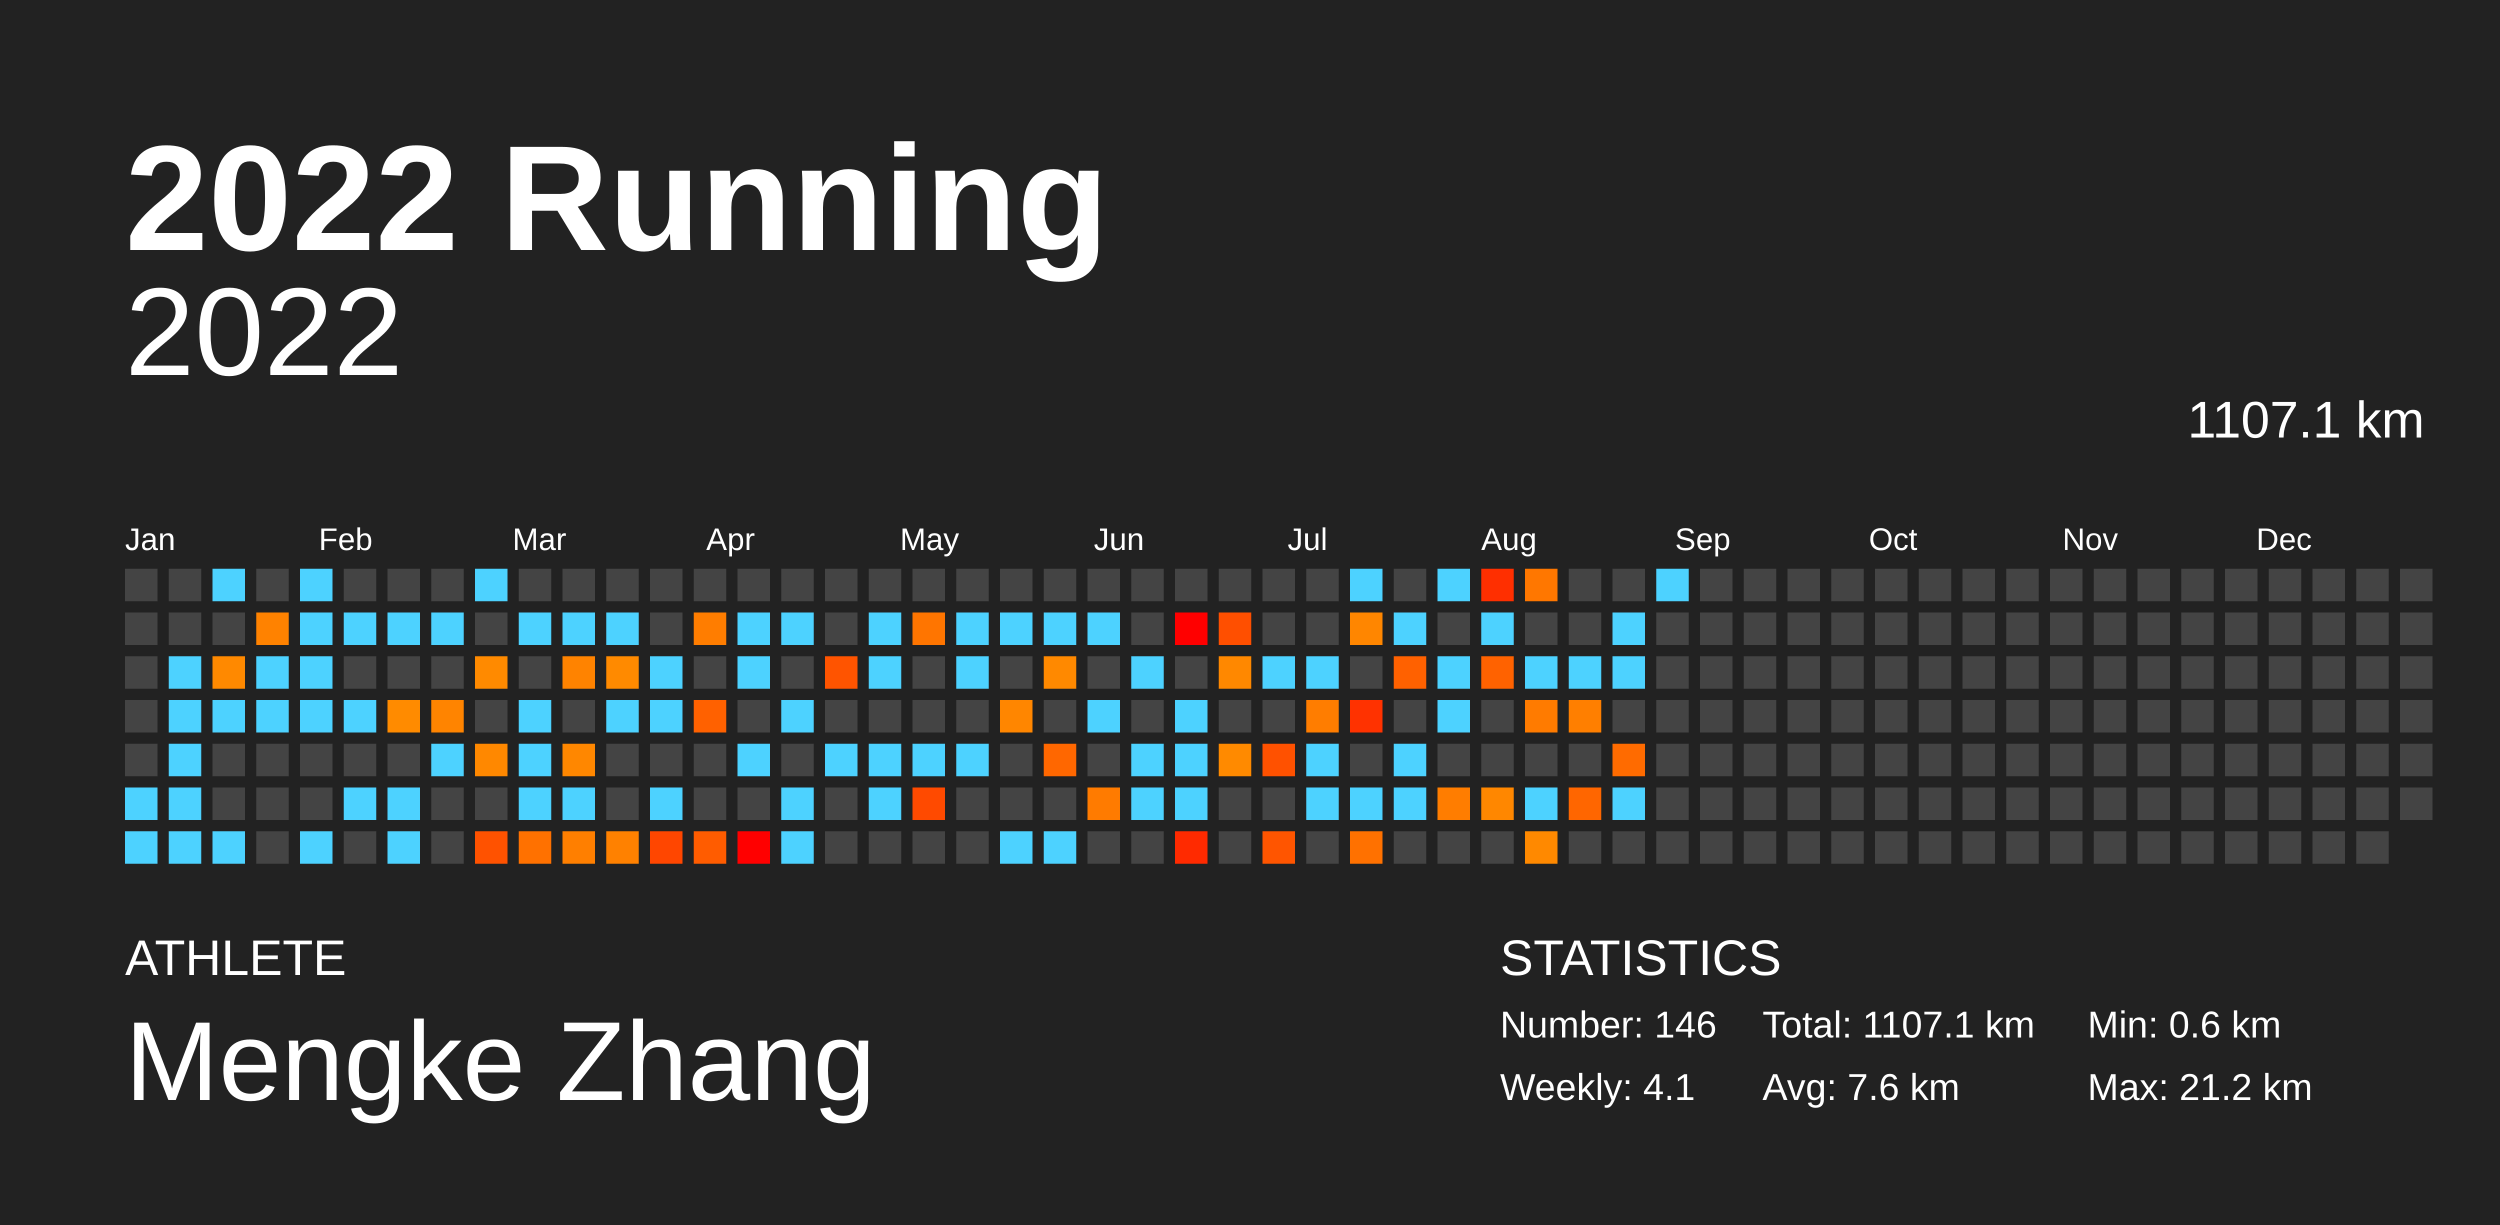
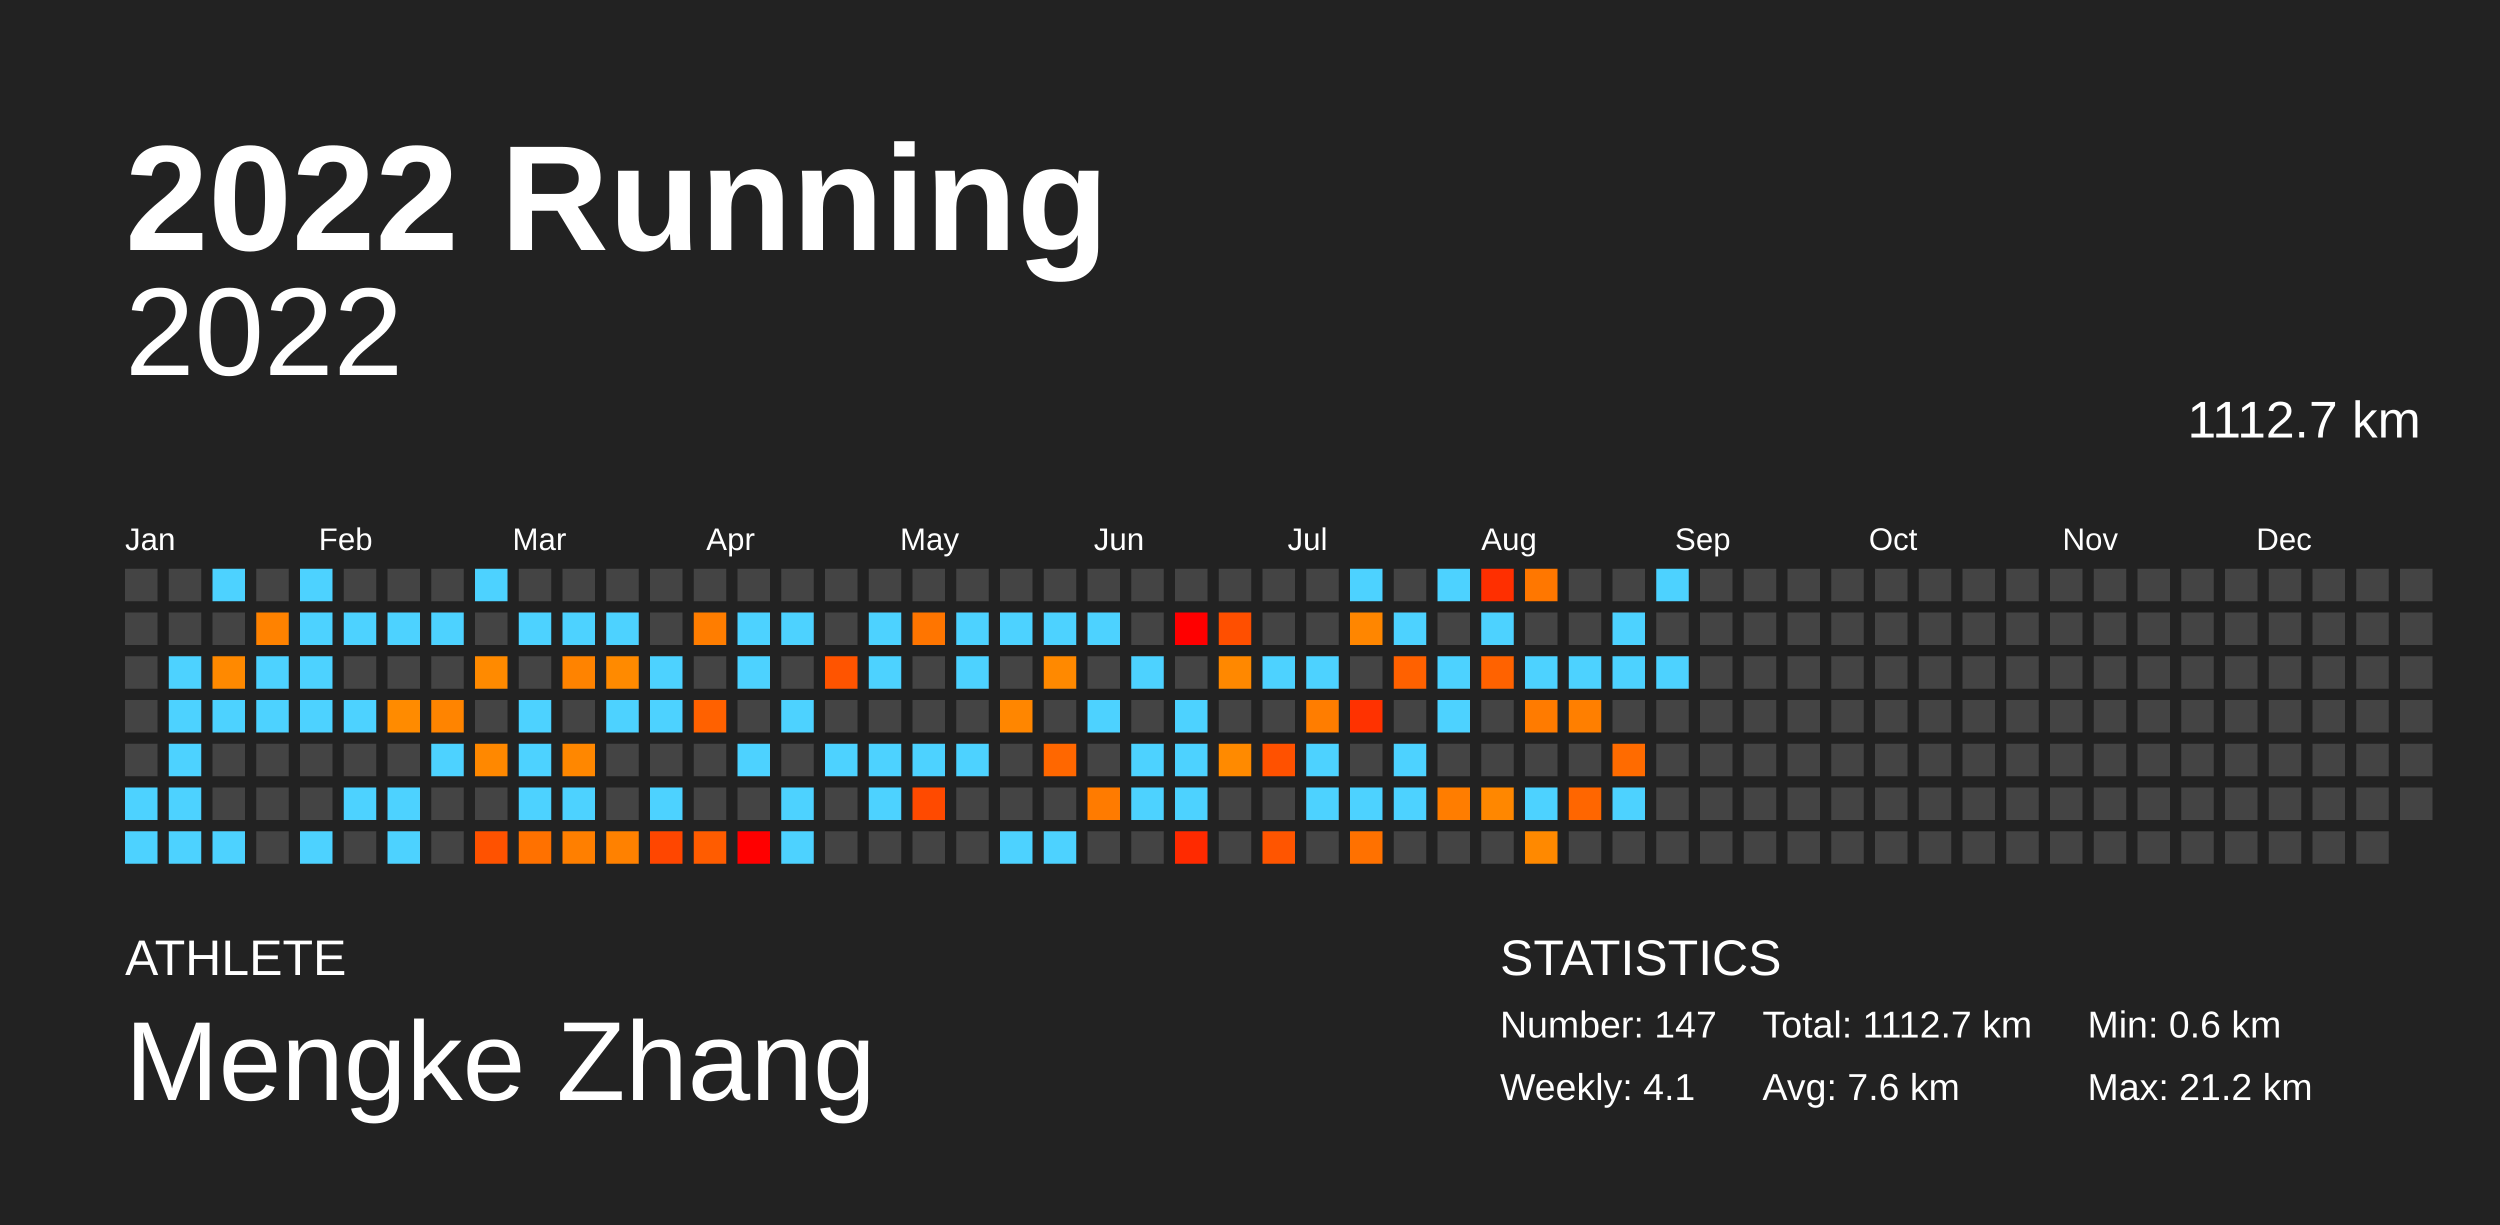
<svg xmlns="http://www.w3.org/2000/svg" baseProfile="full" height="98mm" version="1.1" viewBox="0,0,200,98" width="200mm">
  <defs />
  <rect fill="#222222" height="98" width="200" x="0" y="0" />
  <text fill="#FFFFFF" style="font-size:12px; font-family:Arial; font-weight:bold;" x="10" y="20">2022 Running</text>
  <text fill="#FFFFFF" style="font-size:4px; font-family:Arial" x="10" y="78">ATHLETE</text>
  <text fill="#FFFFFF" style="font-size:9px; font-family:Arial" x="10" y="88">Mengke Zhang</text>
  <text fill="#FFFFFF" style="font-size:4px; font-family:Arial" x="120" y="78">STATISTICS</text>
-   <text fill="#FFFFFF" style="font-size:3px; font-family:Arial" x="120" y="83">Number: 146</text>
+   <text fill="#FFFFFF" style="font-size:3px; font-family:Arial" x="120" y="83">Number: 147</text>
  <text fill="#FFFFFF" style="font-size:3px; font-family:Arial" x="120" y="88">Weekly: 4.1</text>
-   <text fill="#FFFFFF" style="font-size:3px; font-family:Arial" x="141" y="83">Total: 1107.1 km</text>
+   <text fill="#FFFFFF" style="font-size:3px; font-family:Arial" x="141" y="83">Total: 1112.7 km</text>
  <text fill="#FFFFFF" style="font-size:3px; font-family:Arial" x="141" y="88">Avg: 7.6 km</text>
  <text fill="#FFFFFF" style="font-size:3px; font-family:Arial" x="167" y="83">Min: 0.6 km</text>
  <text fill="#FFFFFF" style="font-size:3px; font-family:Arial" x="167" y="88">Max: 21.2 km</text>
  <text alignment-baseline="hanging" fill="#FFFFFF" style="font-size:10.0px; font-family:Arial;" x="10" y="30">2022</text>
-   <text alignment-baseline="hanging" fill="#FFFFFF" style="font-size:4.125px; font-family:Arial;" x="175" y="35">1107.1 km</text>
+   <text alignment-baseline="hanging" fill="#FFFFFF" style="font-size:4.125px; font-family:Arial;" x="175" y="35">1112.7 km</text>
  <text fill="#FFFFFF" style="font-size:2.5px; font-family:Arial" x="10.0" y="44">Jan</text>
  <text fill="#FFFFFF" style="font-size:2.5px; font-family:Arial" x="25.5" y="44">Feb</text>
  <text fill="#FFFFFF" style="font-size:2.5px; font-family:Arial" x="41.0" y="44">Mar</text>
  <text fill="#FFFFFF" style="font-size:2.5px; font-family:Arial" x="56.5" y="44">Apr</text>
  <text fill="#FFFFFF" style="font-size:2.5px; font-family:Arial" x="72.0" y="44">May</text>
  <text fill="#FFFFFF" style="font-size:2.5px; font-family:Arial" x="87.5" y="44">Jun</text>
  <text fill="#FFFFFF" style="font-size:2.5px; font-family:Arial" x="103.0" y="44">Jul</text>
  <text fill="#FFFFFF" style="font-size:2.5px; font-family:Arial" x="118.5" y="44">Aug</text>
  <text fill="#FFFFFF" style="font-size:2.5px; font-family:Arial" x="134.0" y="44">Sep</text>
  <text fill="#FFFFFF" style="font-size:2.5px; font-family:Arial" x="149.5" y="44">Oct</text>
  <text fill="#FFFFFF" style="font-size:2.5px; font-family:Arial" x="165.0" y="44">Nov</text>
  <text fill="#FFFFFF" style="font-size:2.5px; font-family:Arial" x="180.5" y="44">Dec</text>
  <rect fill="#444444" height="2.6" width="2.6" x="10.0" y="45.5" />
  <rect fill="#444444" height="2.6" width="2.6" x="10.0" y="49.0" />
  <rect fill="#444444" height="2.6" width="2.6" x="10.0" y="52.5" />
  <rect fill="#444444" height="2.6" width="2.6" x="10.0" y="56.0" />
  <rect fill="#444444" height="2.6" width="2.6" x="10.0" y="59.5" />
  <rect fill="#4dd2ff" height="2.6" width="2.6" x="10.0" y="63.0" />
  <rect fill="#4dd2ff" height="2.6" width="2.6" x="10.0" y="66.5" />
  <rect fill="#444444" height="2.6" width="2.6" x="13.5" y="45.5" />
  <rect fill="#444444" height="2.6" width="2.6" x="13.5" y="49.0" />
  <rect fill="#4dd2ff" height="2.6" width="2.6" x="13.5" y="52.5" />
  <rect fill="#4dd2ff" height="2.6" width="2.6" x="13.5" y="56.0" />
  <rect fill="#4dd2ff" height="2.6" width="2.6" x="13.5" y="59.5" />
  <rect fill="#4dd2ff" height="2.6" width="2.6" x="13.5" y="63.0" />
  <rect fill="#4dd2ff" height="2.6" width="2.6" x="13.5" y="66.5" />
  <rect fill="#4dd2ff" height="2.6" width="2.6" x="17.0" y="45.5" />
  <rect fill="#444444" height="2.6" width="2.6" x="17.0" y="49.0" />
  <rect fill="#ff8900" height="2.6" width="2.6" x="17.0" y="52.5" />
  <rect fill="#4dd2ff" height="2.6" width="2.6" x="17.0" y="56.0" />
  <rect fill="#444444" height="2.6" width="2.6" x="17.0" y="59.5" />
  <rect fill="#444444" height="2.6" width="2.6" x="17.0" y="63.0" />
  <rect fill="#4dd2ff" height="2.6" width="2.6" x="17.0" y="66.5" />
  <rect fill="#444444" height="2.6" width="2.6" x="20.5" y="45.5" />
  <rect fill="#ff8200" height="2.6" width="2.6" x="20.5" y="49.0" />
  <rect fill="#4dd2ff" height="2.6" width="2.6" x="20.5" y="52.5" />
  <rect fill="#4dd2ff" height="2.6" width="2.6" x="20.5" y="56.0" />
  <rect fill="#444444" height="2.6" width="2.6" x="20.5" y="59.5" />
  <rect fill="#444444" height="2.6" width="2.6" x="20.5" y="63.0" />
  <rect fill="#444444" height="2.6" width="2.6" x="20.5" y="66.5" />
  <rect fill="#4dd2ff" height="2.6" width="2.6" x="24.0" y="45.5" />
  <rect fill="#4dd2ff" height="2.6" width="2.6" x="24.0" y="49.0" />
  <rect fill="#4dd2ff" height="2.6" width="2.6" x="24.0" y="52.5" />
  <rect fill="#4dd2ff" height="2.6" width="2.6" x="24.0" y="56.0" />
  <rect fill="#444444" height="2.6" width="2.6" x="24.0" y="59.5" />
  <rect fill="#444444" height="2.6" width="2.6" x="24.0" y="63.0" />
  <rect fill="#4dd2ff" height="2.6" width="2.6" x="24.0" y="66.5" />
  <rect fill="#444444" height="2.6" width="2.6" x="27.5" y="45.5" />
  <rect fill="#4dd2ff" height="2.6" width="2.6" x="27.5" y="49.0" />
  <rect fill="#444444" height="2.6" width="2.6" x="27.5" y="52.5" />
  <rect fill="#4dd2ff" height="2.6" width="2.6" x="27.5" y="56.0" />
  <rect fill="#444444" height="2.6" width="2.6" x="27.5" y="59.5" />
  <rect fill="#4dd2ff" height="2.6" width="2.6" x="27.5" y="63.0" />
  <rect fill="#444444" height="2.6" width="2.6" x="27.5" y="66.5" />
  <rect fill="#444444" height="2.6" width="2.6" x="31.0" y="45.5" />
  <rect fill="#4dd2ff" height="2.6" width="2.6" x="31.0" y="49.0" />
  <rect fill="#444444" height="2.6" width="2.6" x="31.0" y="52.5" />
  <rect fill="#ff8b00" height="2.6" width="2.6" x="31.0" y="56.0" />
  <rect fill="#444444" height="2.6" width="2.6" x="31.0" y="59.5" />
  <rect fill="#4dd2ff" height="2.6" width="2.6" x="31.0" y="63.0" />
  <rect fill="#4dd2ff" height="2.6" width="2.6" x="31.0" y="66.5" />
  <rect fill="#444444" height="2.6" width="2.6" x="34.5" y="45.5" />
  <rect fill="#4dd2ff" height="2.6" width="2.6" x="34.5" y="49.0" />
  <rect fill="#444444" height="2.6" width="2.6" x="34.5" y="52.5" />
  <rect fill="#ff8400" height="2.6" width="2.6" x="34.5" y="56.0" />
  <rect fill="#4dd2ff" height="2.6" width="2.6" x="34.5" y="59.5" />
  <rect fill="#444444" height="2.6" width="2.6" x="34.5" y="63.0" />
  <rect fill="#444444" height="2.6" width="2.6" x="34.5" y="66.5" />
  <rect fill="#4dd2ff" height="2.6" width="2.6" x="38.0" y="45.5" />
  <rect fill="#444444" height="2.6" width="2.6" x="38.0" y="49.0" />
  <rect fill="#ff8a00" height="2.6" width="2.6" x="38.0" y="52.5" />
  <rect fill="#444444" height="2.6" width="2.6" x="38.0" y="56.0" />
  <rect fill="#ff8800" height="2.6" width="2.6" x="38.0" y="59.5" />
  <rect fill="#444444" height="2.6" width="2.6" x="38.0" y="63.0" />
  <rect fill="#ff5200" height="2.6" width="2.6" x="38.0" y="66.5" />
  <rect fill="#444444" height="2.6" width="2.6" x="41.5" y="45.5" />
  <rect fill="#4dd2ff" height="2.6" width="2.6" x="41.5" y="49.0" />
  <rect fill="#444444" height="2.6" width="2.6" x="41.5" y="52.5" />
  <rect fill="#4dd2ff" height="2.6" width="2.6" x="41.5" y="56.0" />
  <rect fill="#4dd2ff" height="2.6" width="2.6" x="41.5" y="59.5" />
  <rect fill="#4dd2ff" height="2.6" width="2.6" x="41.5" y="63.0" />
  <rect fill="#ff7100" height="2.6" width="2.6" x="41.5" y="66.5" />
  <rect fill="#444444" height="2.6" width="2.6" x="45.0" y="45.5" />
  <rect fill="#4dd2ff" height="2.6" width="2.6" x="45.0" y="49.0" />
  <rect fill="#ff8300" height="2.6" width="2.6" x="45.0" y="52.5" />
  <rect fill="#444444" height="2.6" width="2.6" x="45.0" y="56.0" />
  <rect fill="#ff8700" height="2.6" width="2.6" x="45.0" y="59.5" />
  <rect fill="#4dd2ff" height="2.6" width="2.6" x="45.0" y="63.0" />
  <rect fill="#ff7f00" height="2.6" width="2.6" x="45.0" y="66.5" />
  <rect fill="#444444" height="2.6" width="2.6" x="48.5" y="45.5" />
  <rect fill="#4dd2ff" height="2.6" width="2.6" x="48.5" y="49.0" />
  <rect fill="#ff8a00" height="2.6" width="2.6" x="48.5" y="52.5" />
  <rect fill="#4dd2ff" height="2.6" width="2.6" x="48.5" y="56.0" />
  <rect fill="#444444" height="2.6" width="2.6" x="48.5" y="59.5" />
  <rect fill="#444444" height="2.6" width="2.6" x="48.5" y="63.0" />
  <rect fill="#ff8100" height="2.6" width="2.6" x="48.5" y="66.5" />
  <rect fill="#444444" height="2.6" width="2.6" x="52.0" y="45.5" />
  <rect fill="#444444" height="2.6" width="2.6" x="52.0" y="49.0" />
  <rect fill="#4dd2ff" height="2.6" width="2.6" x="52.0" y="52.5" />
  <rect fill="#4dd2ff" height="2.6" width="2.6" x="52.0" y="56.0" />
  <rect fill="#444444" height="2.6" width="2.6" x="52.0" y="59.5" />
  <rect fill="#4dd2ff" height="2.6" width="2.6" x="52.0" y="63.0" />
  <rect fill="#ff4600" height="2.6" width="2.6" x="52.0" y="66.5" />
  <rect fill="#444444" height="2.6" width="2.6" x="55.5" y="45.5" />
  <rect fill="#ff7d00" height="2.6" width="2.6" x="55.5" y="49.0" />
  <rect fill="#444444" height="2.6" width="2.6" x="55.5" y="52.5" />
  <rect fill="#ff6100" height="2.6" width="2.6" x="55.5" y="56.0" />
  <rect fill="#444444" height="2.6" width="2.6" x="55.5" y="59.5" />
  <rect fill="#444444" height="2.6" width="2.6" x="55.5" y="63.0" />
  <rect fill="#ff5c00" height="2.6" width="2.6" x="55.5" y="66.5" />
  <rect fill="#444444" height="2.6" width="2.6" x="59.0" y="45.5" />
  <rect fill="#4dd2ff" height="2.6" width="2.6" x="59.0" y="49.0" />
  <rect fill="#4dd2ff" height="2.6" width="2.6" x="59.0" y="52.5" />
  <rect fill="#444444" height="2.6" width="2.6" x="59.0" y="56.0" />
  <rect fill="#4dd2ff" height="2.6" width="2.6" x="59.0" y="59.5" />
  <rect fill="#444444" height="2.6" width="2.6" x="59.0" y="63.0" />
  <rect fill="red" height="2.6" width="2.6" x="59.0" y="66.5" />
  <rect fill="#444444" height="2.6" width="2.6" x="62.5" y="45.5" />
  <rect fill="#4dd2ff" height="2.6" width="2.6" x="62.5" y="49.0" />
  <rect fill="#444444" height="2.6" width="2.6" x="62.5" y="52.5" />
  <rect fill="#4dd2ff" height="2.6" width="2.6" x="62.5" y="56.0" />
  <rect fill="#444444" height="2.6" width="2.6" x="62.5" y="59.5" />
  <rect fill="#4dd2ff" height="2.6" width="2.6" x="62.5" y="63.0" />
  <rect fill="#4dd2ff" height="2.6" width="2.6" x="62.5" y="66.5" />
  <rect fill="#444444" height="2.6" width="2.6" x="66.0" y="45.5" />
  <rect fill="#444444" height="2.6" width="2.6" x="66.0" y="49.0" />
  <rect fill="#ff5400" height="2.6" width="2.6" x="66.0" y="52.5" />
  <rect fill="#444444" height="2.6" width="2.6" x="66.0" y="56.0" />
  <rect fill="#4dd2ff" height="2.6" width="2.6" x="66.0" y="59.5" />
  <rect fill="#444444" height="2.6" width="2.6" x="66.0" y="63.0" />
  <rect fill="#444444" height="2.6" width="2.6" x="66.0" y="66.5" />
  <rect fill="#444444" height="2.6" width="2.6" x="69.5" y="45.5" />
  <rect fill="#4dd2ff" height="2.6" width="2.6" x="69.5" y="49.0" />
  <rect fill="#4dd2ff" height="2.6" width="2.6" x="69.5" y="52.5" />
  <rect fill="#444444" height="2.6" width="2.6" x="69.5" y="56.0" />
  <rect fill="#4dd2ff" height="2.6" width="2.6" x="69.5" y="59.5" />
  <rect fill="#4dd2ff" height="2.6" width="2.6" x="69.5" y="63.0" />
  <rect fill="#444444" height="2.6" width="2.6" x="69.5" y="66.5" />
  <rect fill="#444444" height="2.6" width="2.6" x="73.0" y="45.5" />
  <rect fill="#ff7500" height="2.6" width="2.6" x="73.0" y="49.0" />
  <rect fill="#444444" height="2.6" width="2.6" x="73.0" y="52.5" />
  <rect fill="#444444" height="2.6" width="2.6" x="73.0" y="56.0" />
  <rect fill="#4dd2ff" height="2.6" width="2.6" x="73.0" y="59.5" />
  <rect fill="#ff4a00" height="2.6" width="2.6" x="73.0" y="63.0" />
  <rect fill="#444444" height="2.6" width="2.6" x="73.0" y="66.5" />
  <rect fill="#444444" height="2.6" width="2.6" x="76.5" y="45.5" />
  <rect fill="#4dd2ff" height="2.6" width="2.6" x="76.5" y="49.0" />
  <rect fill="#4dd2ff" height="2.6" width="2.6" x="76.5" y="52.5" />
  <rect fill="#444444" height="2.6" width="2.6" x="76.5" y="56.0" />
  <rect fill="#4dd2ff" height="2.6" width="2.6" x="76.5" y="59.5" />
  <rect fill="#444444" height="2.6" width="2.6" x="76.5" y="63.0" />
  <rect fill="#444444" height="2.6" width="2.6" x="76.5" y="66.5" />
  <rect fill="#444444" height="2.6" width="2.6" x="80.0" y="45.5" />
  <rect fill="#4dd2ff" height="2.6" width="2.6" x="80.0" y="49.0" />
  <rect fill="#444444" height="2.6" width="2.6" x="80.0" y="52.5" />
  <rect fill="#ff8600" height="2.6" width="2.6" x="80.0" y="56.0" />
  <rect fill="#444444" height="2.6" width="2.6" x="80.0" y="59.5" />
  <rect fill="#444444" height="2.6" width="2.6" x="80.0" y="63.0" />
  <rect fill="#4dd2ff" height="2.6" width="2.6" x="80.0" y="66.5" />
  <rect fill="#444444" height="2.6" width="2.6" x="83.5" y="45.5" />
  <rect fill="#4dd2ff" height="2.6" width="2.6" x="83.5" y="49.0" />
  <rect fill="#ff8900" height="2.6" width="2.6" x="83.5" y="52.5" />
  <rect fill="#444444" height="2.6" width="2.6" x="83.5" y="56.0" />
  <rect fill="#ff6700" height="2.6" width="2.6" x="83.5" y="59.5" />
  <rect fill="#444444" height="2.6" width="2.6" x="83.5" y="63.0" />
  <rect fill="#4dd2ff" height="2.6" width="2.6" x="83.5" y="66.5" />
  <rect fill="#444444" height="2.6" width="2.6" x="87.0" y="45.5" />
  <rect fill="#4dd2ff" height="2.6" width="2.6" x="87.0" y="49.0" />
  <rect fill="#444444" height="2.6" width="2.6" x="87.0" y="52.5" />
  <rect fill="#4dd2ff" height="2.6" width="2.6" x="87.0" y="56.0" />
  <rect fill="#444444" height="2.6" width="2.6" x="87.0" y="59.5" />
  <rect fill="#ff7b00" height="2.6" width="2.6" x="87.0" y="63.0" />
  <rect fill="#444444" height="2.6" width="2.6" x="87.0" y="66.5" />
  <rect fill="#444444" height="2.6" width="2.6" x="90.5" y="45.5" />
  <rect fill="#444444" height="2.6" width="2.6" x="90.5" y="49.0" />
  <rect fill="#4dd2ff" height="2.6" width="2.6" x="90.5" y="52.5" />
  <rect fill="#444444" height="2.6" width="2.6" x="90.5" y="56.0" />
  <rect fill="#4dd2ff" height="2.6" width="2.6" x="90.5" y="59.5" />
  <rect fill="#4dd2ff" height="2.6" width="2.6" x="90.5" y="63.0" />
  <rect fill="#444444" height="2.6" width="2.6" x="90.5" y="66.5" />
  <rect fill="#444444" height="2.6" width="2.6" x="94.0" y="45.5" />
  <rect fill="red" height="2.6" width="2.6" x="94.0" y="49.0" />
  <rect fill="#444444" height="2.6" width="2.6" x="94.0" y="52.5" />
  <rect fill="#4dd2ff" height="2.6" width="2.6" x="94.0" y="56.0" />
  <rect fill="#4dd2ff" height="2.6" width="2.6" x="94.0" y="59.5" />
  <rect fill="#4dd2ff" height="2.6" width="2.6" x="94.0" y="63.0" />
  <rect fill="#ff2a00" height="2.6" width="2.6" x="94.0" y="66.5" />
  <rect fill="#444444" height="2.6" width="2.6" x="97.5" y="45.5" />
  <rect fill="#ff4f00" height="2.6" width="2.6" x="97.5" y="49.0" />
  <rect fill="#ff8800" height="2.6" width="2.6" x="97.5" y="52.5" />
  <rect fill="#444444" height="2.6" width="2.6" x="97.5" y="56.0" />
  <rect fill="#ff8a00" height="2.6" width="2.6" x="97.5" y="59.5" />
  <rect fill="#444444" height="2.6" width="2.6" x="97.5" y="63.0" />
  <rect fill="#444444" height="2.6" width="2.6" x="97.5" y="66.5" />
  <rect fill="#444444" height="2.6" width="2.6" x="101.0" y="45.5" />
  <rect fill="#444444" height="2.6" width="2.6" x="101.0" y="49.0" />
  <rect fill="#4dd2ff" height="2.6" width="2.6" x="101.0" y="52.5" />
  <rect fill="#444444" height="2.6" width="2.6" x="101.0" y="56.0" />
  <rect fill="#ff5100" height="2.6" width="2.6" x="101.0" y="59.5" />
  <rect fill="#444444" height="2.6" width="2.6" x="101.0" y="63.0" />
  <rect fill="#ff5500" height="2.6" width="2.6" x="101.0" y="66.5" />
  <rect fill="#444444" height="2.6" width="2.6" x="104.5" y="45.5" />
  <rect fill="#444444" height="2.6" width="2.6" x="104.5" y="49.0" />
  <rect fill="#4dd2ff" height="2.6" width="2.6" x="104.5" y="52.5" />
  <rect fill="#ff7d00" height="2.6" width="2.6" x="104.5" y="56.0" />
  <rect fill="#4dd2ff" height="2.6" width="2.6" x="104.5" y="59.5" />
  <rect fill="#4dd2ff" height="2.6" width="2.6" x="104.5" y="63.0" />
  <rect fill="#444444" height="2.6" width="2.6" x="104.5" y="66.5" />
  <rect fill="#4dd2ff" height="2.6" width="2.6" x="108.0" y="45.5" />
  <rect fill="#ff8600" height="2.6" width="2.6" x="108.0" y="49.0" />
  <rect fill="#444444" height="2.6" width="2.6" x="108.0" y="52.5" />
  <rect fill="#ff3200" height="2.6" width="2.6" x="108.0" y="56.0" />
  <rect fill="#444444" height="2.6" width="2.6" x="108.0" y="59.5" />
  <rect fill="#4dd2ff" height="2.6" width="2.6" x="108.0" y="63.0" />
  <rect fill="#ff7100" height="2.6" width="2.6" x="108.0" y="66.5" />
  <rect fill="#444444" height="2.6" width="2.6" x="111.5" y="45.5" />
  <rect fill="#4dd2ff" height="2.6" width="2.6" x="111.5" y="49.0" />
  <rect fill="#ff6100" height="2.6" width="2.6" x="111.5" y="52.5" />
  <rect fill="#444444" height="2.6" width="2.6" x="111.5" y="56.0" />
  <rect fill="#4dd2ff" height="2.6" width="2.6" x="111.5" y="59.5" />
  <rect fill="#4dd2ff" height="2.6" width="2.6" x="111.5" y="63.0" />
  <rect fill="#444444" height="2.6" width="2.6" x="111.5" y="66.5" />
  <rect fill="#4dd2ff" height="2.6" width="2.6" x="115.0" y="45.5" />
  <rect fill="#444444" height="2.6" width="2.6" x="115.0" y="49.0" />
  <rect fill="#4dd2ff" height="2.6" width="2.6" x="115.0" y="52.5" />
  <rect fill="#4dd2ff" height="2.6" width="2.6" x="115.0" y="56.0" />
  <rect fill="#444444" height="2.6" width="2.6" x="115.0" y="59.5" />
  <rect fill="#ff7d00" height="2.6" width="2.6" x="115.0" y="63.0" />
  <rect fill="#444444" height="2.6" width="2.6" x="115.0" y="66.5" />
  <rect fill="#ff2f00" height="2.6" width="2.6" x="118.5" y="45.5" />
  <rect fill="#4dd2ff" height="2.6" width="2.6" x="118.5" y="49.0" />
  <rect fill="#ff6200" height="2.6" width="2.6" x="118.5" y="52.5" />
  <rect fill="#444444" height="2.6" width="2.6" x="118.5" y="56.0" />
  <rect fill="#444444" height="2.6" width="2.6" x="118.5" y="59.5" />
  <rect fill="#ff8700" height="2.6" width="2.6" x="118.5" y="63.0" />
  <rect fill="#444444" height="2.6" width="2.6" x="118.5" y="66.5" />
  <rect fill="#ff7700" height="2.6" width="2.6" x="122.0" y="45.5" />
  <rect fill="#444444" height="2.6" width="2.6" x="122.0" y="49.0" />
  <rect fill="#4dd2ff" height="2.6" width="2.6" x="122.0" y="52.5" />
  <rect fill="#ff7b00" height="2.6" width="2.6" x="122.0" y="56.0" />
  <rect fill="#444444" height="2.6" width="2.6" x="122.0" y="59.5" />
  <rect fill="#4dd2ff" height="2.6" width="2.6" x="122.0" y="63.0" />
  <rect fill="#ff8900" height="2.6" width="2.6" x="122.0" y="66.5" />
  <rect fill="#444444" height="2.6" width="2.6" x="125.5" y="45.5" />
  <rect fill="#444444" height="2.6" width="2.6" x="125.5" y="49.0" />
  <rect fill="#4dd2ff" height="2.6" width="2.6" x="125.5" y="52.5" />
  <rect fill="#ff7f00" height="2.6" width="2.6" x="125.5" y="56.0" />
  <rect fill="#444444" height="2.6" width="2.6" x="125.5" y="59.5" />
  <rect fill="#ff6600" height="2.6" width="2.6" x="125.5" y="63.0" />
  <rect fill="#444444" height="2.6" width="2.6" x="125.5" y="66.5" />
  <rect fill="#444444" height="2.6" width="2.6" x="129.0" y="45.5" />
  <rect fill="#4dd2ff" height="2.6" width="2.6" x="129.0" y="49.0" />
  <rect fill="#4dd2ff" height="2.6" width="2.6" x="129.0" y="52.5" />
  <rect fill="#444444" height="2.6" width="2.6" x="129.0" y="56.0" />
  <rect fill="#ff6b00" height="2.6" width="2.6" x="129.0" y="59.5" />
  <rect fill="#4dd2ff" height="2.6" width="2.6" x="129.0" y="63.0" />
  <rect fill="#444444" height="2.6" width="2.6" x="129.0" y="66.5" />
  <rect fill="#4dd2ff" height="2.6" width="2.6" x="132.5" y="45.5" />
  <rect fill="#444444" height="2.6" width="2.6" x="132.5" y="49.0" />
-   <rect fill="#444444" height="2.6" width="2.6" x="132.5" y="52.5" />
+   <rect fill="#4dd2ff" height="2.6" width="2.6" x="132.5" y="52.5" />
  <rect fill="#444444" height="2.6" width="2.6" x="132.5" y="56.0" />
  <rect fill="#444444" height="2.6" width="2.6" x="132.5" y="59.5" />
  <rect fill="#444444" height="2.6" width="2.6" x="132.5" y="63.0" />
  <rect fill="#444444" height="2.6" width="2.6" x="132.5" y="66.5" />
  <rect fill="#444444" height="2.6" width="2.6" x="136.0" y="45.5" />
  <rect fill="#444444" height="2.6" width="2.6" x="136.0" y="49.0" />
  <rect fill="#444444" height="2.6" width="2.6" x="136.0" y="52.5" />
  <rect fill="#444444" height="2.6" width="2.6" x="136.0" y="56.0" />
  <rect fill="#444444" height="2.6" width="2.6" x="136.0" y="59.5" />
  <rect fill="#444444" height="2.6" width="2.6" x="136.0" y="63.0" />
  <rect fill="#444444" height="2.6" width="2.6" x="136.0" y="66.5" />
  <rect fill="#444444" height="2.6" width="2.6" x="139.5" y="45.5" />
  <rect fill="#444444" height="2.6" width="2.6" x="139.5" y="49.0" />
  <rect fill="#444444" height="2.6" width="2.6" x="139.5" y="52.5" />
  <rect fill="#444444" height="2.6" width="2.6" x="139.5" y="56.0" />
  <rect fill="#444444" height="2.6" width="2.6" x="139.5" y="59.5" />
  <rect fill="#444444" height="2.6" width="2.6" x="139.5" y="63.0" />
  <rect fill="#444444" height="2.6" width="2.6" x="139.5" y="66.5" />
  <rect fill="#444444" height="2.6" width="2.6" x="143.0" y="45.5" />
  <rect fill="#444444" height="2.6" width="2.6" x="143.0" y="49.0" />
  <rect fill="#444444" height="2.6" width="2.6" x="143.0" y="52.5" />
  <rect fill="#444444" height="2.6" width="2.6" x="143.0" y="56.0" />
  <rect fill="#444444" height="2.6" width="2.6" x="143.0" y="59.5" />
  <rect fill="#444444" height="2.6" width="2.6" x="143.0" y="63.0" />
  <rect fill="#444444" height="2.6" width="2.6" x="143.0" y="66.5" />
  <rect fill="#444444" height="2.6" width="2.6" x="146.5" y="45.5" />
  <rect fill="#444444" height="2.6" width="2.6" x="146.5" y="49.0" />
  <rect fill="#444444" height="2.6" width="2.6" x="146.5" y="52.5" />
  <rect fill="#444444" height="2.6" width="2.6" x="146.5" y="56.0" />
  <rect fill="#444444" height="2.6" width="2.6" x="146.5" y="59.5" />
  <rect fill="#444444" height="2.6" width="2.6" x="146.5" y="63.0" />
  <rect fill="#444444" height="2.6" width="2.6" x="146.5" y="66.5" />
  <rect fill="#444444" height="2.6" width="2.6" x="150.0" y="45.5" />
  <rect fill="#444444" height="2.6" width="2.6" x="150.0" y="49.0" />
  <rect fill="#444444" height="2.6" width="2.6" x="150.0" y="52.5" />
  <rect fill="#444444" height="2.6" width="2.6" x="150.0" y="56.0" />
  <rect fill="#444444" height="2.6" width="2.6" x="150.0" y="59.5" />
  <rect fill="#444444" height="2.6" width="2.6" x="150.0" y="63.0" />
  <rect fill="#444444" height="2.6" width="2.6" x="150.0" y="66.5" />
  <rect fill="#444444" height="2.6" width="2.6" x="153.5" y="45.5" />
  <rect fill="#444444" height="2.6" width="2.6" x="153.5" y="49.0" />
  <rect fill="#444444" height="2.6" width="2.6" x="153.5" y="52.5" />
  <rect fill="#444444" height="2.6" width="2.6" x="153.5" y="56.0" />
  <rect fill="#444444" height="2.6" width="2.6" x="153.5" y="59.5" />
  <rect fill="#444444" height="2.6" width="2.6" x="153.5" y="63.0" />
  <rect fill="#444444" height="2.6" width="2.6" x="153.5" y="66.5" />
  <rect fill="#444444" height="2.6" width="2.6" x="157.0" y="45.5" />
  <rect fill="#444444" height="2.6" width="2.6" x="157.0" y="49.0" />
  <rect fill="#444444" height="2.6" width="2.6" x="157.0" y="52.5" />
  <rect fill="#444444" height="2.6" width="2.6" x="157.0" y="56.0" />
  <rect fill="#444444" height="2.6" width="2.6" x="157.0" y="59.5" />
  <rect fill="#444444" height="2.6" width="2.6" x="157.0" y="63.0" />
  <rect fill="#444444" height="2.6" width="2.6" x="157.0" y="66.5" />
  <rect fill="#444444" height="2.6" width="2.6" x="160.5" y="45.5" />
  <rect fill="#444444" height="2.6" width="2.6" x="160.5" y="49.0" />
  <rect fill="#444444" height="2.6" width="2.6" x="160.5" y="52.5" />
  <rect fill="#444444" height="2.6" width="2.6" x="160.5" y="56.0" />
  <rect fill="#444444" height="2.6" width="2.6" x="160.5" y="59.5" />
  <rect fill="#444444" height="2.6" width="2.6" x="160.5" y="63.0" />
  <rect fill="#444444" height="2.6" width="2.6" x="160.5" y="66.5" />
  <rect fill="#444444" height="2.6" width="2.6" x="164.0" y="45.5" />
  <rect fill="#444444" height="2.6" width="2.6" x="164.0" y="49.0" />
  <rect fill="#444444" height="2.6" width="2.6" x="164.0" y="52.5" />
  <rect fill="#444444" height="2.6" width="2.6" x="164.0" y="56.0" />
  <rect fill="#444444" height="2.6" width="2.6" x="164.0" y="59.5" />
  <rect fill="#444444" height="2.6" width="2.6" x="164.0" y="63.0" />
  <rect fill="#444444" height="2.6" width="2.6" x="164.0" y="66.5" />
  <rect fill="#444444" height="2.6" width="2.6" x="167.5" y="45.5" />
  <rect fill="#444444" height="2.6" width="2.6" x="167.5" y="49.0" />
  <rect fill="#444444" height="2.6" width="2.6" x="167.5" y="52.5" />
  <rect fill="#444444" height="2.6" width="2.6" x="167.5" y="56.0" />
  <rect fill="#444444" height="2.6" width="2.6" x="167.5" y="59.5" />
  <rect fill="#444444" height="2.6" width="2.6" x="167.5" y="63.0" />
  <rect fill="#444444" height="2.6" width="2.6" x="167.5" y="66.5" />
  <rect fill="#444444" height="2.6" width="2.6" x="171.0" y="45.5" />
  <rect fill="#444444" height="2.6" width="2.6" x="171.0" y="49.0" />
  <rect fill="#444444" height="2.6" width="2.6" x="171.0" y="52.5" />
  <rect fill="#444444" height="2.6" width="2.6" x="171.0" y="56.0" />
  <rect fill="#444444" height="2.6" width="2.6" x="171.0" y="59.5" />
  <rect fill="#444444" height="2.6" width="2.6" x="171.0" y="63.0" />
  <rect fill="#444444" height="2.6" width="2.6" x="171.0" y="66.5" />
  <rect fill="#444444" height="2.6" width="2.6" x="174.5" y="45.5" />
  <rect fill="#444444" height="2.6" width="2.6" x="174.5" y="49.0" />
  <rect fill="#444444" height="2.6" width="2.6" x="174.5" y="52.5" />
  <rect fill="#444444" height="2.6" width="2.6" x="174.5" y="56.0" />
  <rect fill="#444444" height="2.6" width="2.6" x="174.5" y="59.5" />
  <rect fill="#444444" height="2.6" width="2.6" x="174.5" y="63.0" />
  <rect fill="#444444" height="2.6" width="2.6" x="174.5" y="66.5" />
  <rect fill="#444444" height="2.6" width="2.6" x="178.0" y="45.5" />
  <rect fill="#444444" height="2.6" width="2.6" x="178.0" y="49.0" />
  <rect fill="#444444" height="2.6" width="2.6" x="178.0" y="52.5" />
  <rect fill="#444444" height="2.6" width="2.6" x="178.0" y="56.0" />
  <rect fill="#444444" height="2.6" width="2.6" x="178.0" y="59.5" />
  <rect fill="#444444" height="2.6" width="2.6" x="178.0" y="63.0" />
  <rect fill="#444444" height="2.6" width="2.6" x="178.0" y="66.5" />
  <rect fill="#444444" height="2.6" width="2.6" x="181.5" y="45.5" />
  <rect fill="#444444" height="2.6" width="2.6" x="181.5" y="49.0" />
  <rect fill="#444444" height="2.6" width="2.6" x="181.5" y="52.5" />
  <rect fill="#444444" height="2.6" width="2.6" x="181.5" y="56.0" />
  <rect fill="#444444" height="2.6" width="2.6" x="181.5" y="59.5" />
  <rect fill="#444444" height="2.6" width="2.6" x="181.5" y="63.0" />
  <rect fill="#444444" height="2.6" width="2.6" x="181.5" y="66.5" />
  <rect fill="#444444" height="2.6" width="2.6" x="185.0" y="45.5" />
  <rect fill="#444444" height="2.6" width="2.6" x="185.0" y="49.0" />
  <rect fill="#444444" height="2.6" width="2.6" x="185.0" y="52.5" />
  <rect fill="#444444" height="2.6" width="2.6" x="185.0" y="56.0" />
  <rect fill="#444444" height="2.6" width="2.6" x="185.0" y="59.5" />
  <rect fill="#444444" height="2.6" width="2.6" x="185.0" y="63.0" />
  <rect fill="#444444" height="2.6" width="2.6" x="185.0" y="66.5" />
  <rect fill="#444444" height="2.6" width="2.6" x="188.5" y="45.5" />
  <rect fill="#444444" height="2.6" width="2.6" x="188.5" y="49.0" />
  <rect fill="#444444" height="2.6" width="2.6" x="188.5" y="52.5" />
  <rect fill="#444444" height="2.6" width="2.6" x="188.5" y="56.0" />
  <rect fill="#444444" height="2.6" width="2.6" x="188.5" y="59.5" />
  <rect fill="#444444" height="2.6" width="2.6" x="188.5" y="63.0" />
  <rect fill="#444444" height="2.6" width="2.6" x="188.5" y="66.5" />
  <rect fill="#444444" height="2.6" width="2.6" x="192.0" y="45.5" />
  <rect fill="#444444" height="2.6" width="2.6" x="192.0" y="49.0" />
  <rect fill="#444444" height="2.6" width="2.6" x="192.0" y="52.5" />
  <rect fill="#444444" height="2.6" width="2.6" x="192.0" y="56.0" />
  <rect fill="#444444" height="2.6" width="2.6" x="192.0" y="59.5" />
  <rect fill="#444444" height="2.6" width="2.6" x="192.0" y="63.0" />
</svg>
